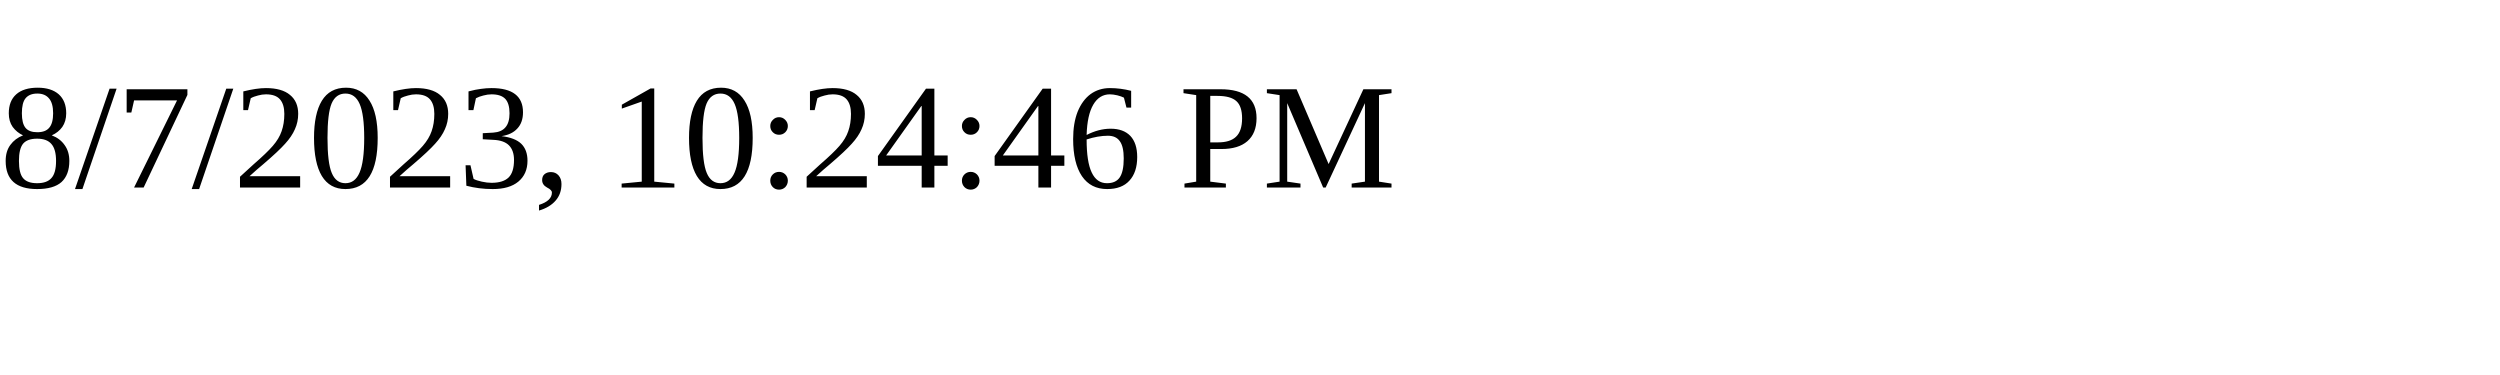
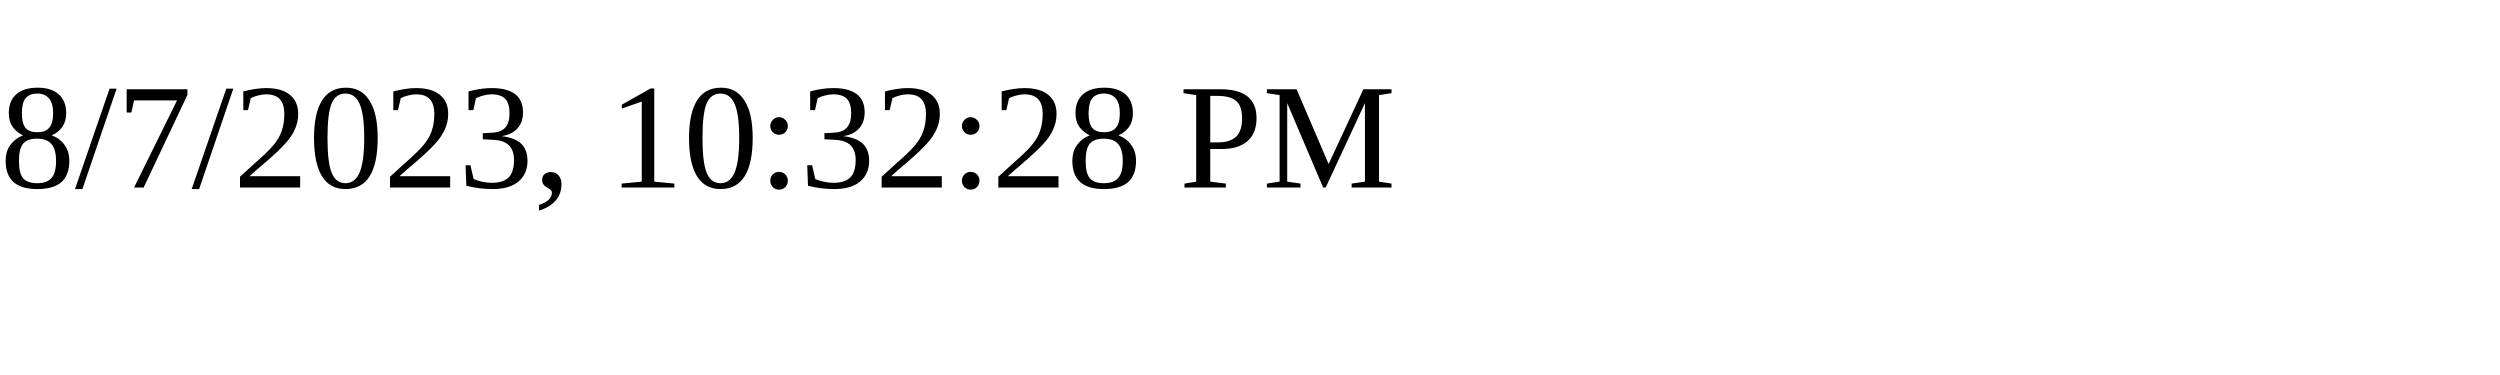
<svg xmlns="http://www.w3.org/2000/svg" height="30" width="200">
-   <text x="0" y="15">8/7/2023, 10:24:46 PM</text>
+   <text x="0" y="15">8/7/2023, 10:32:28 PM</text>
</svg>
